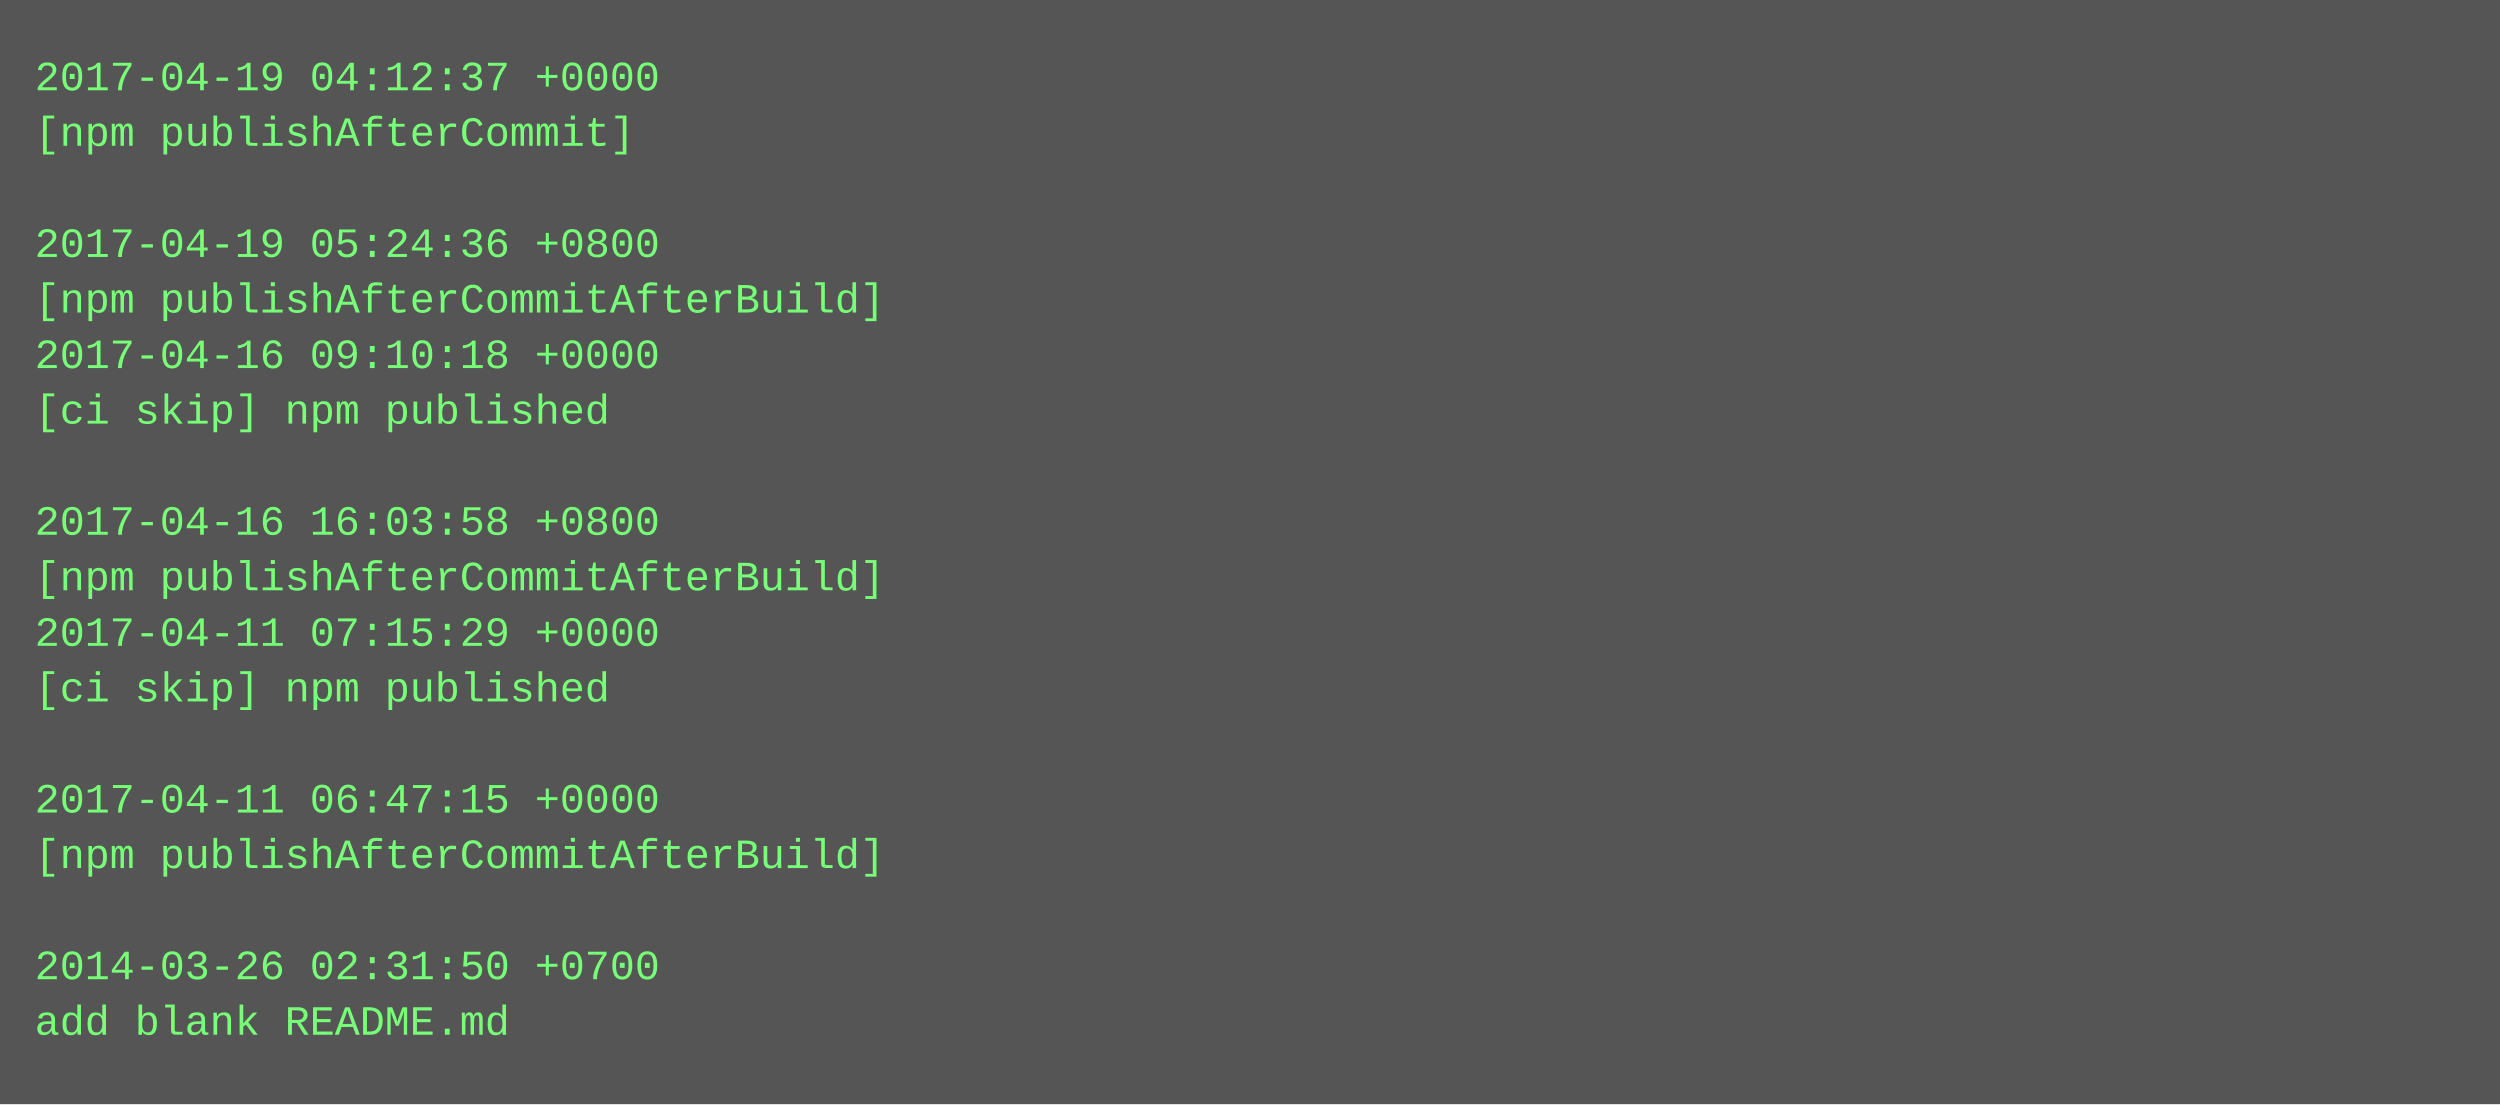
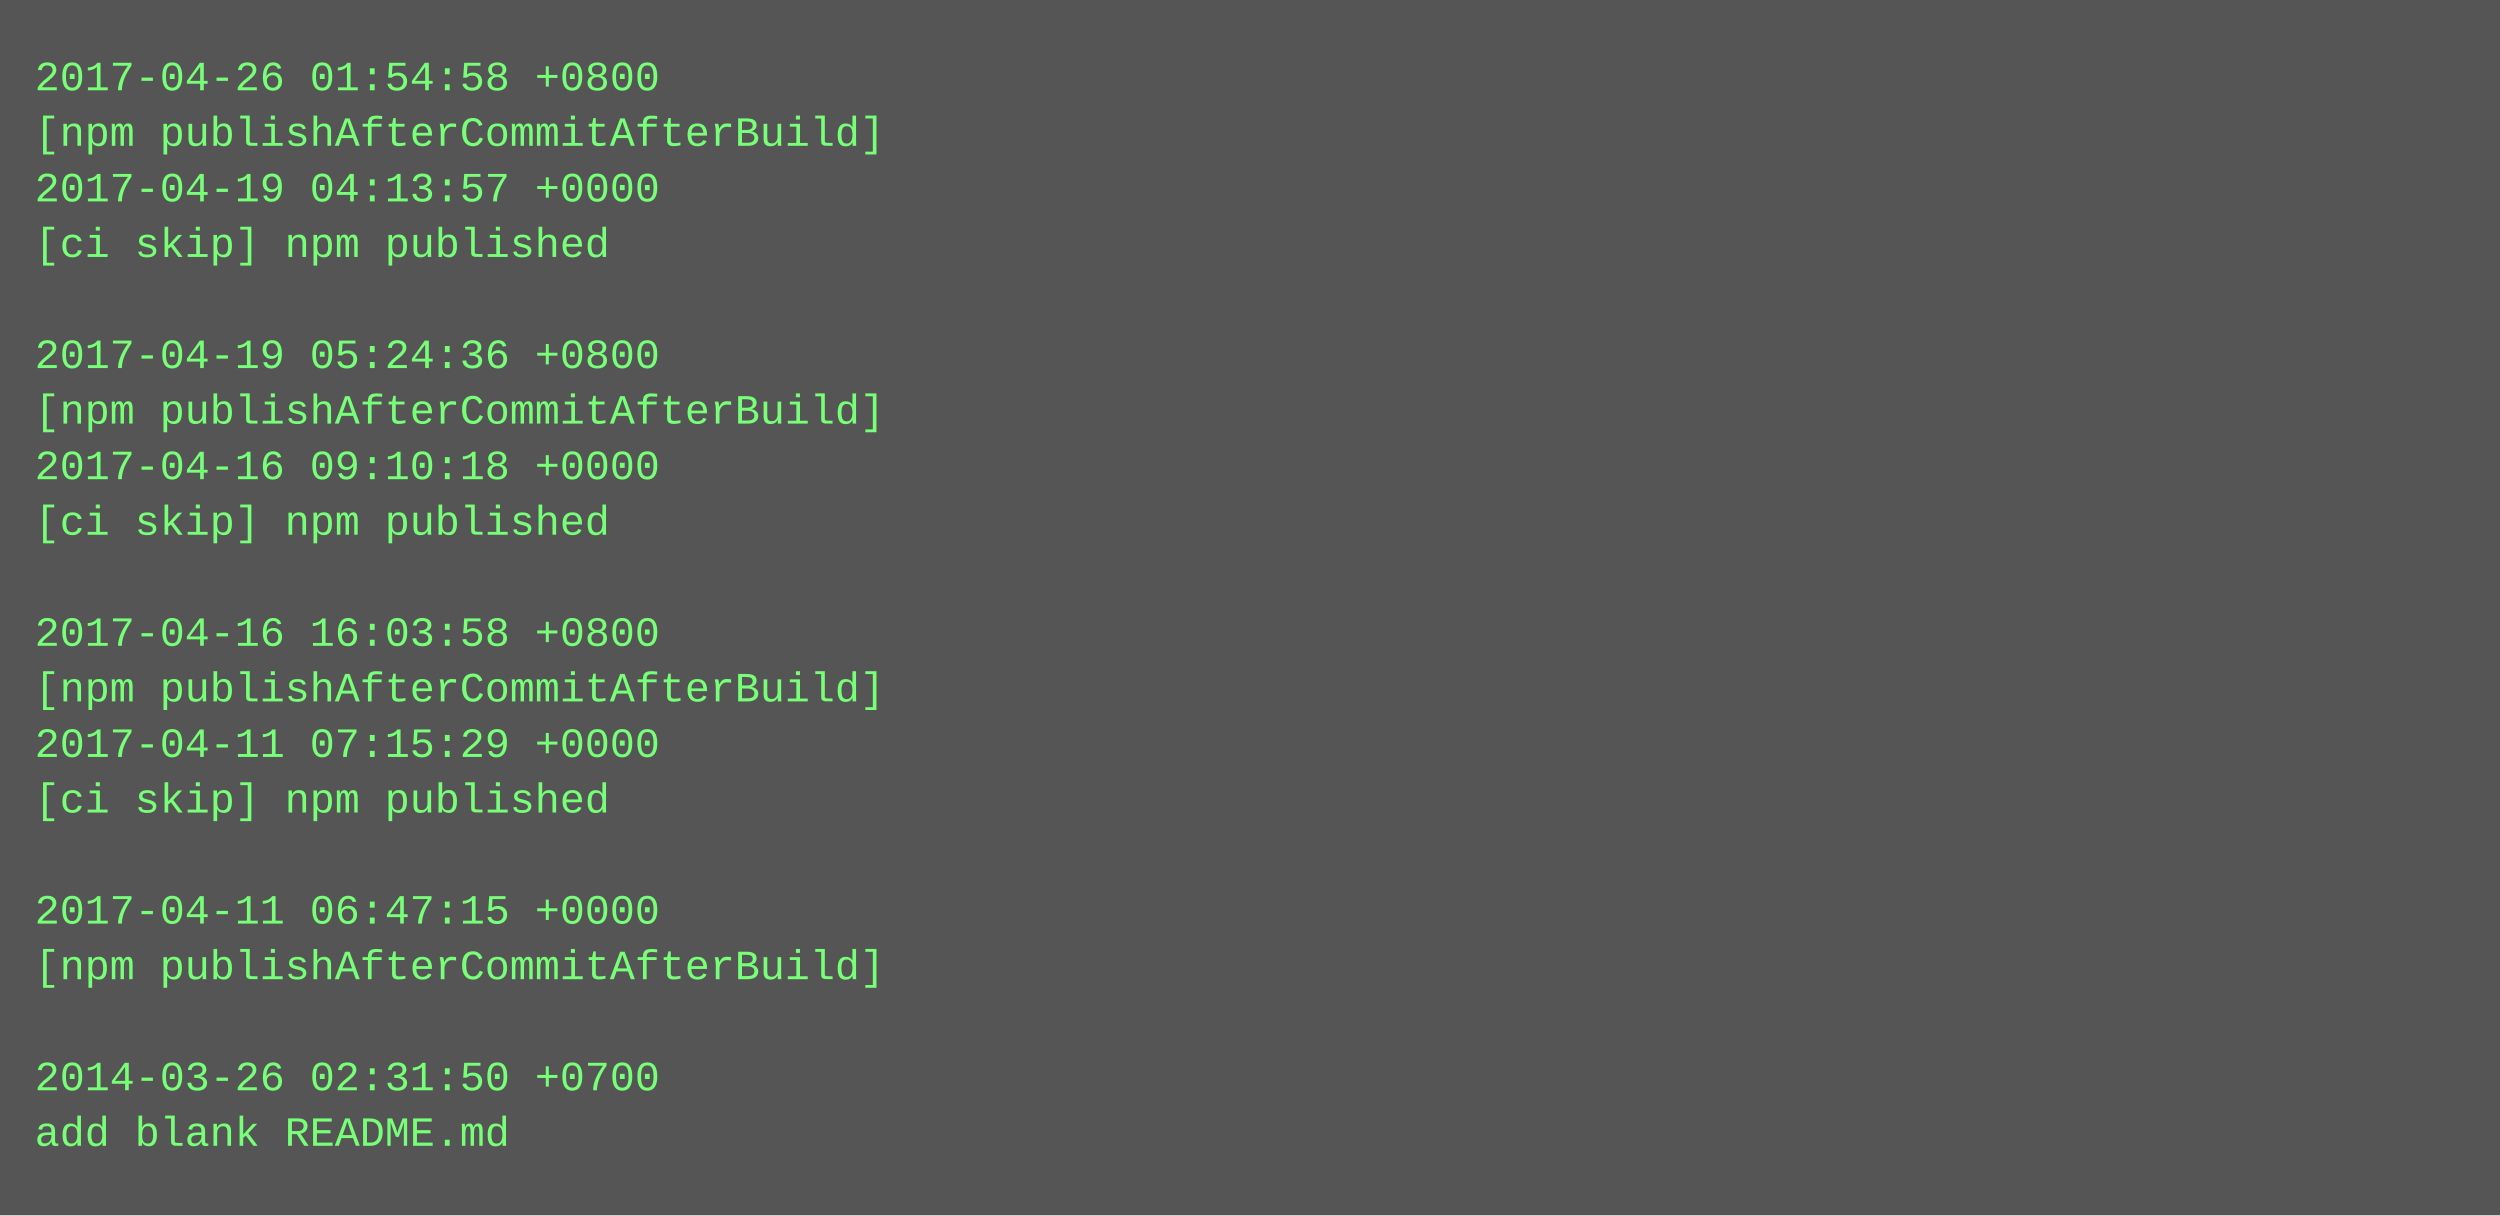
- <svg xmlns="http://www.w3.org/2000/svg" height="318" width="720">
-   <rect height="318" fill="#555" width="720" />
+ <svg xmlns="http://www.w3.org/2000/svg" height="350" width="720">
+   <rect height="350" fill="#555" width="720" />
  <text fill="#7f7" font-family="Courier New" font-size="12" xml:space="preserve">
-     <tspan x="10" y="26">2017-04-19 04:12:37 +0000</tspan>
-     <tspan x="10" y="42">[npm publishAfterCommit]</tspan>
-     <tspan x="10" y="58" />
-     <tspan x="10" y="74">2017-04-19 05:24:36 +0800</tspan>
-     <tspan x="10" y="90">[npm publishAfterCommitAfterBuild]</tspan>
-     <tspan x="10" y="106">2017-04-16 09:10:18 +0000</tspan>
-     <tspan x="10" y="122">[ci skip] npm published</tspan>
-     <tspan x="10" y="138" />
-     <tspan x="10" y="154">2017-04-16 16:03:58 +0800</tspan>
-     <tspan x="10" y="170">[npm publishAfterCommitAfterBuild]</tspan>
-     <tspan x="10" y="186">2017-04-11 07:15:29 +0000</tspan>
-     <tspan x="10" y="202">[ci skip] npm published</tspan>
-     <tspan x="10" y="218" />
-     <tspan x="10" y="234">2017-04-11 06:47:15 +0000</tspan>
-     <tspan x="10" y="250">[npm publishAfterCommitAfterBuild]</tspan>
-     <tspan x="10" y="266" />
-     <tspan x="10" y="282">2014-03-26 02:31:50 +0700</tspan>
-     <tspan x="10" y="298">add blank README.md</tspan>
+     <tspan x="10" y="26">2017-04-26 01:54:58 +0800</tspan>
+     <tspan x="10" y="42">[npm publishAfterCommitAfterBuild]</tspan>
+     <tspan x="10" y="58">2017-04-19 04:13:57 +0000</tspan>
+     <tspan x="10" y="74">[ci skip] npm published</tspan>
+     <tspan x="10" y="90" />
+     <tspan x="10" y="106">2017-04-19 05:24:36 +0800</tspan>
+     <tspan x="10" y="122">[npm publishAfterCommitAfterBuild]</tspan>
+     <tspan x="10" y="138">2017-04-16 09:10:18 +0000</tspan>
+     <tspan x="10" y="154">[ci skip] npm published</tspan>
+     <tspan x="10" y="170" />
+     <tspan x="10" y="186">2017-04-16 16:03:58 +0800</tspan>
+     <tspan x="10" y="202">[npm publishAfterCommitAfterBuild]</tspan>
+     <tspan x="10" y="218">2017-04-11 07:15:29 +0000</tspan>
+     <tspan x="10" y="234">[ci skip] npm published</tspan>
+     <tspan x="10" y="250" />
+     <tspan x="10" y="266">2017-04-11 06:47:15 +0000</tspan>
+     <tspan x="10" y="282">[npm publishAfterCommitAfterBuild]</tspan>
+     <tspan x="10" y="298" />
+     <tspan x="10" y="314">2014-03-26 02:31:50 +0700</tspan>
+     <tspan x="10" y="330">add blank README.md</tspan>
  </text>
</svg>
